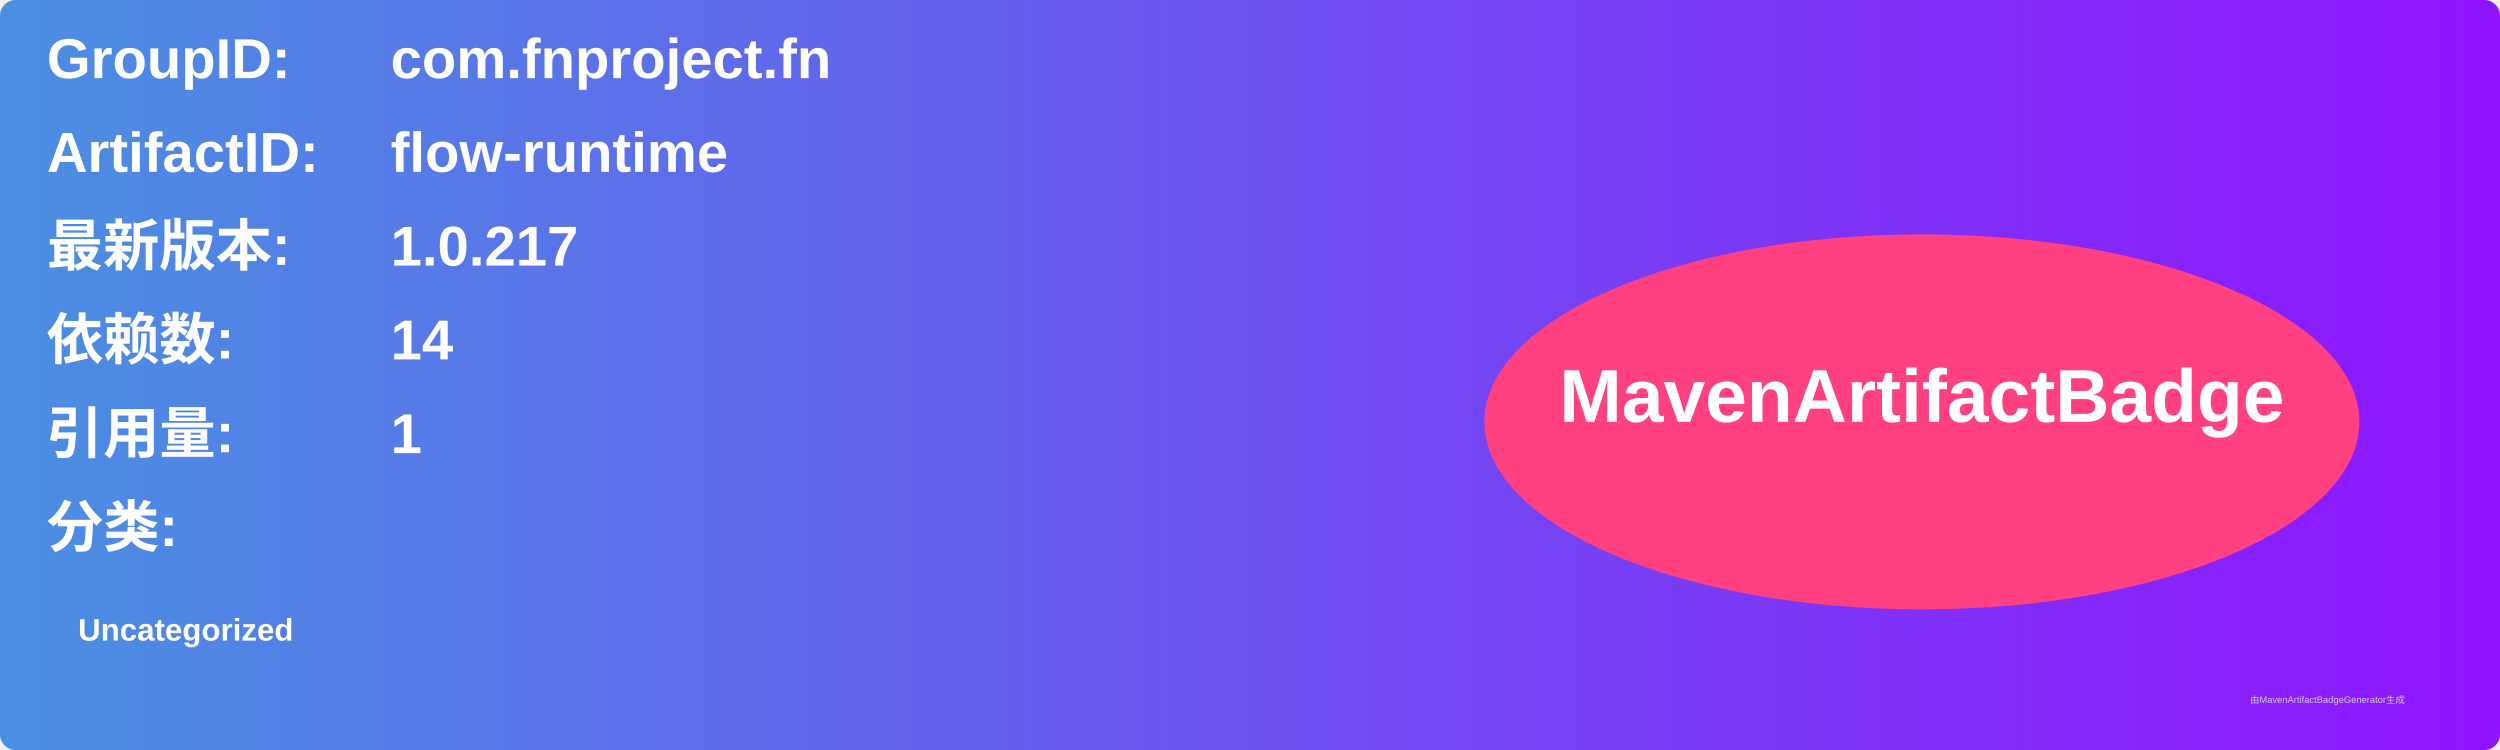
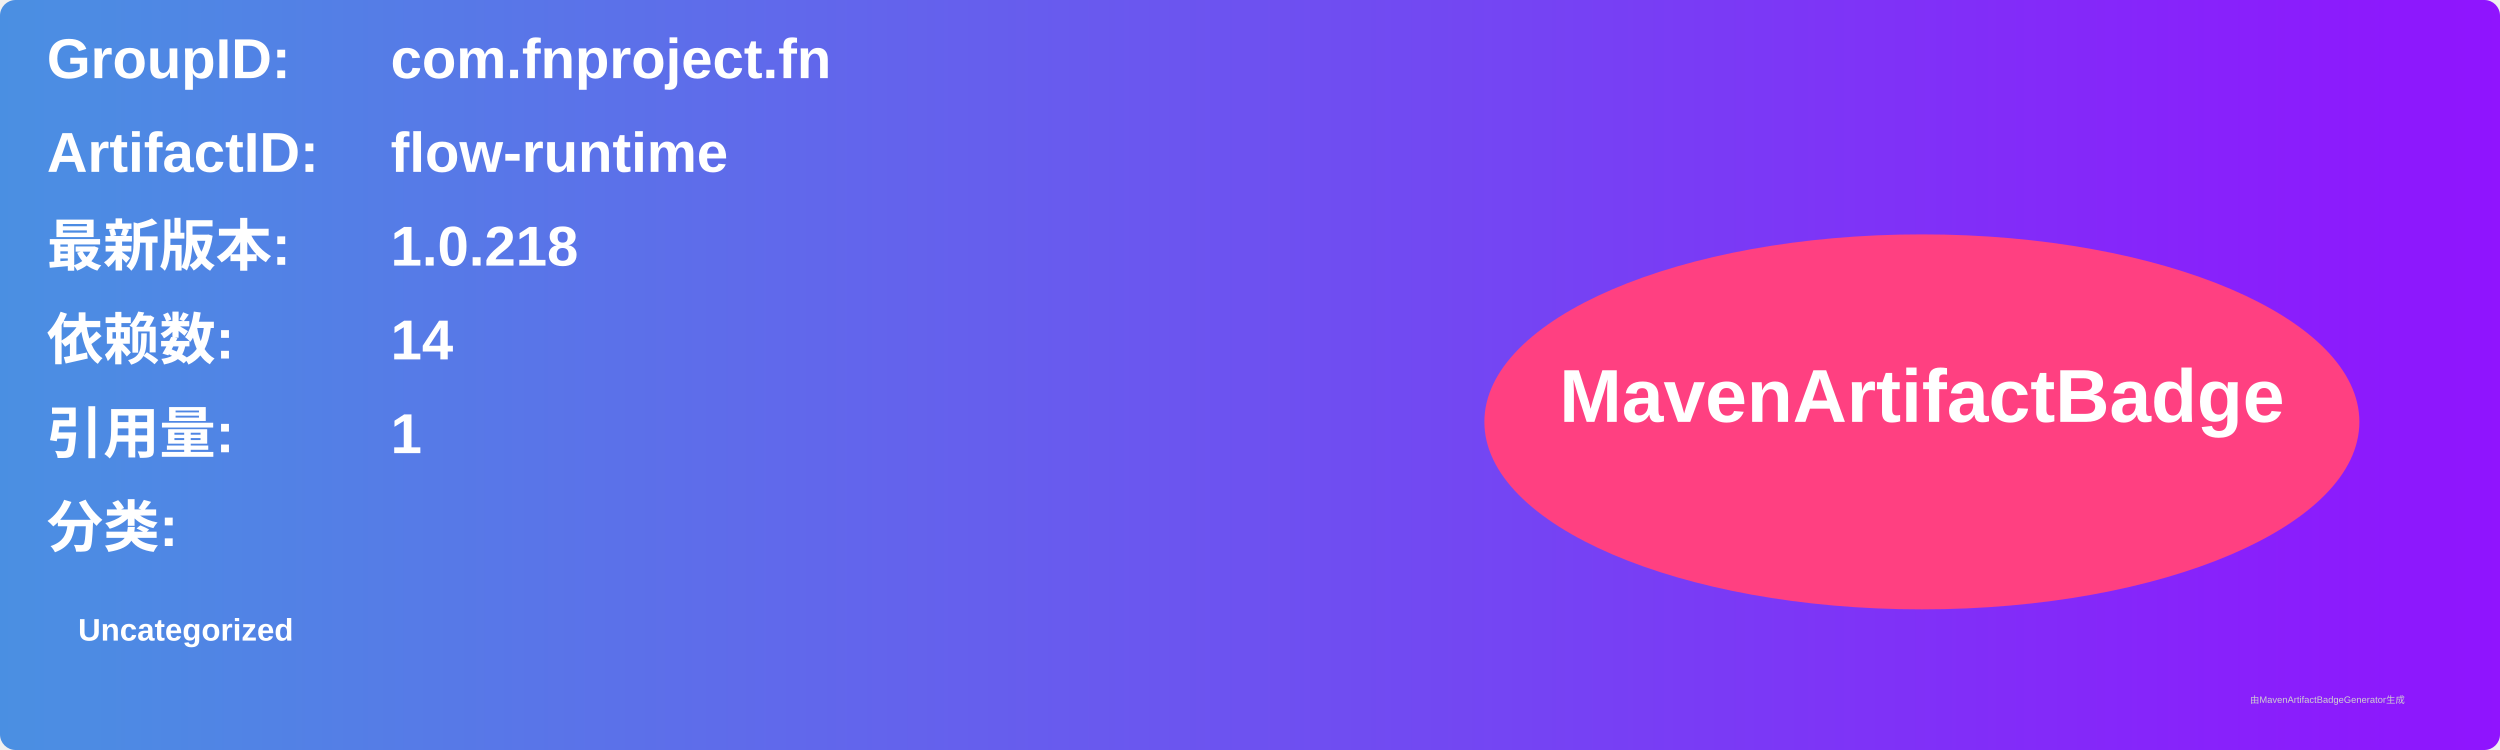
<svg xmlns="http://www.w3.org/2000/svg" width="800" height="240" viewBox="0 0 800 240">
  <linearGradient id="grad" x1="0%" y1="0%" x2="100%" y2="0%">
    <stop offset="0%" stop-color="#4a90e2" />
    <stop offset="100%" stop-color="#9013fe" />
  </linearGradient>
  <rect width="100%" height="100%" rx="5" ry="5" fill="url(#grad)" />
  <g transform="translate(15, 15)">
    <text x="0" y="10" font-family="Arial" font-size="18" fill="white" font-weight="bold" width="260">GroupID:</text>
    <text x="110" y="10" font-family="Arial" font-size="18" fill="white" font-weight="bold" width="460">com.fnproject.fn</text>
    <text x="0" y="40" font-family="Arial" font-size="18" fill="white" font-weight="bold" width="260">ArtifactID:</text>
    <text x="110" y="40" font-family="Arial" font-size="18" fill="white" font-weight="bold" width="460">flow-runtime</text>
    <text x="0" y="70" font-family="Arial" font-size="18" fill="white" font-weight="bold">最新版本:</text>
    <text x="110" y="70" font-family="Arial" font-size="18" fill="white" font-weight="bold">
-       <tspan font-weight="bold">1.0.217</tspan>
+       <tspan font-weight="bold">1.0.218</tspan>
    </text>
    <text x="0" y="100" font-family="Arial" font-size="18" fill="white" font-weight="bold">依赖数: </text>
    <text x="110" y="100" font-family="Arial" font-size="18" fill="white">
      <tspan font-weight="bold">14</tspan>
    </text>
    <text x="0" y="130" font-family="Arial" font-size="18" fill="white" font-weight="bold">引用量: </text>
    <text x="110" y="130" font-family="Arial" font-size="18" fill="white">
      <tspan font-weight="bold">1</tspan>
    </text>
    <text x="0" y="160" font-family="Arial" font-size="18" fill="white" font-weight="bold">分类:</text>
    <text x="10" y="190" font-family="Arial" font-size="10" fill="white">
      <tspan font-weight="bold">Uncategorized</tspan>
    </text>
    <ellipse cx="600" cy="120" rx="140" ry="60" fill="#ff4081" />
    <text x="600" y="120" text-anchor="middle" font-family="Arial" font-size="24" fill="white" font-weight="bold">MavenArtifactBadge</text>
  </g>
  <text x="720" y="225" font-family="Arial" font-size="3" fill="#d0d0d0">由MavenArtifactBadgeGenerator生成</text>
</svg>
